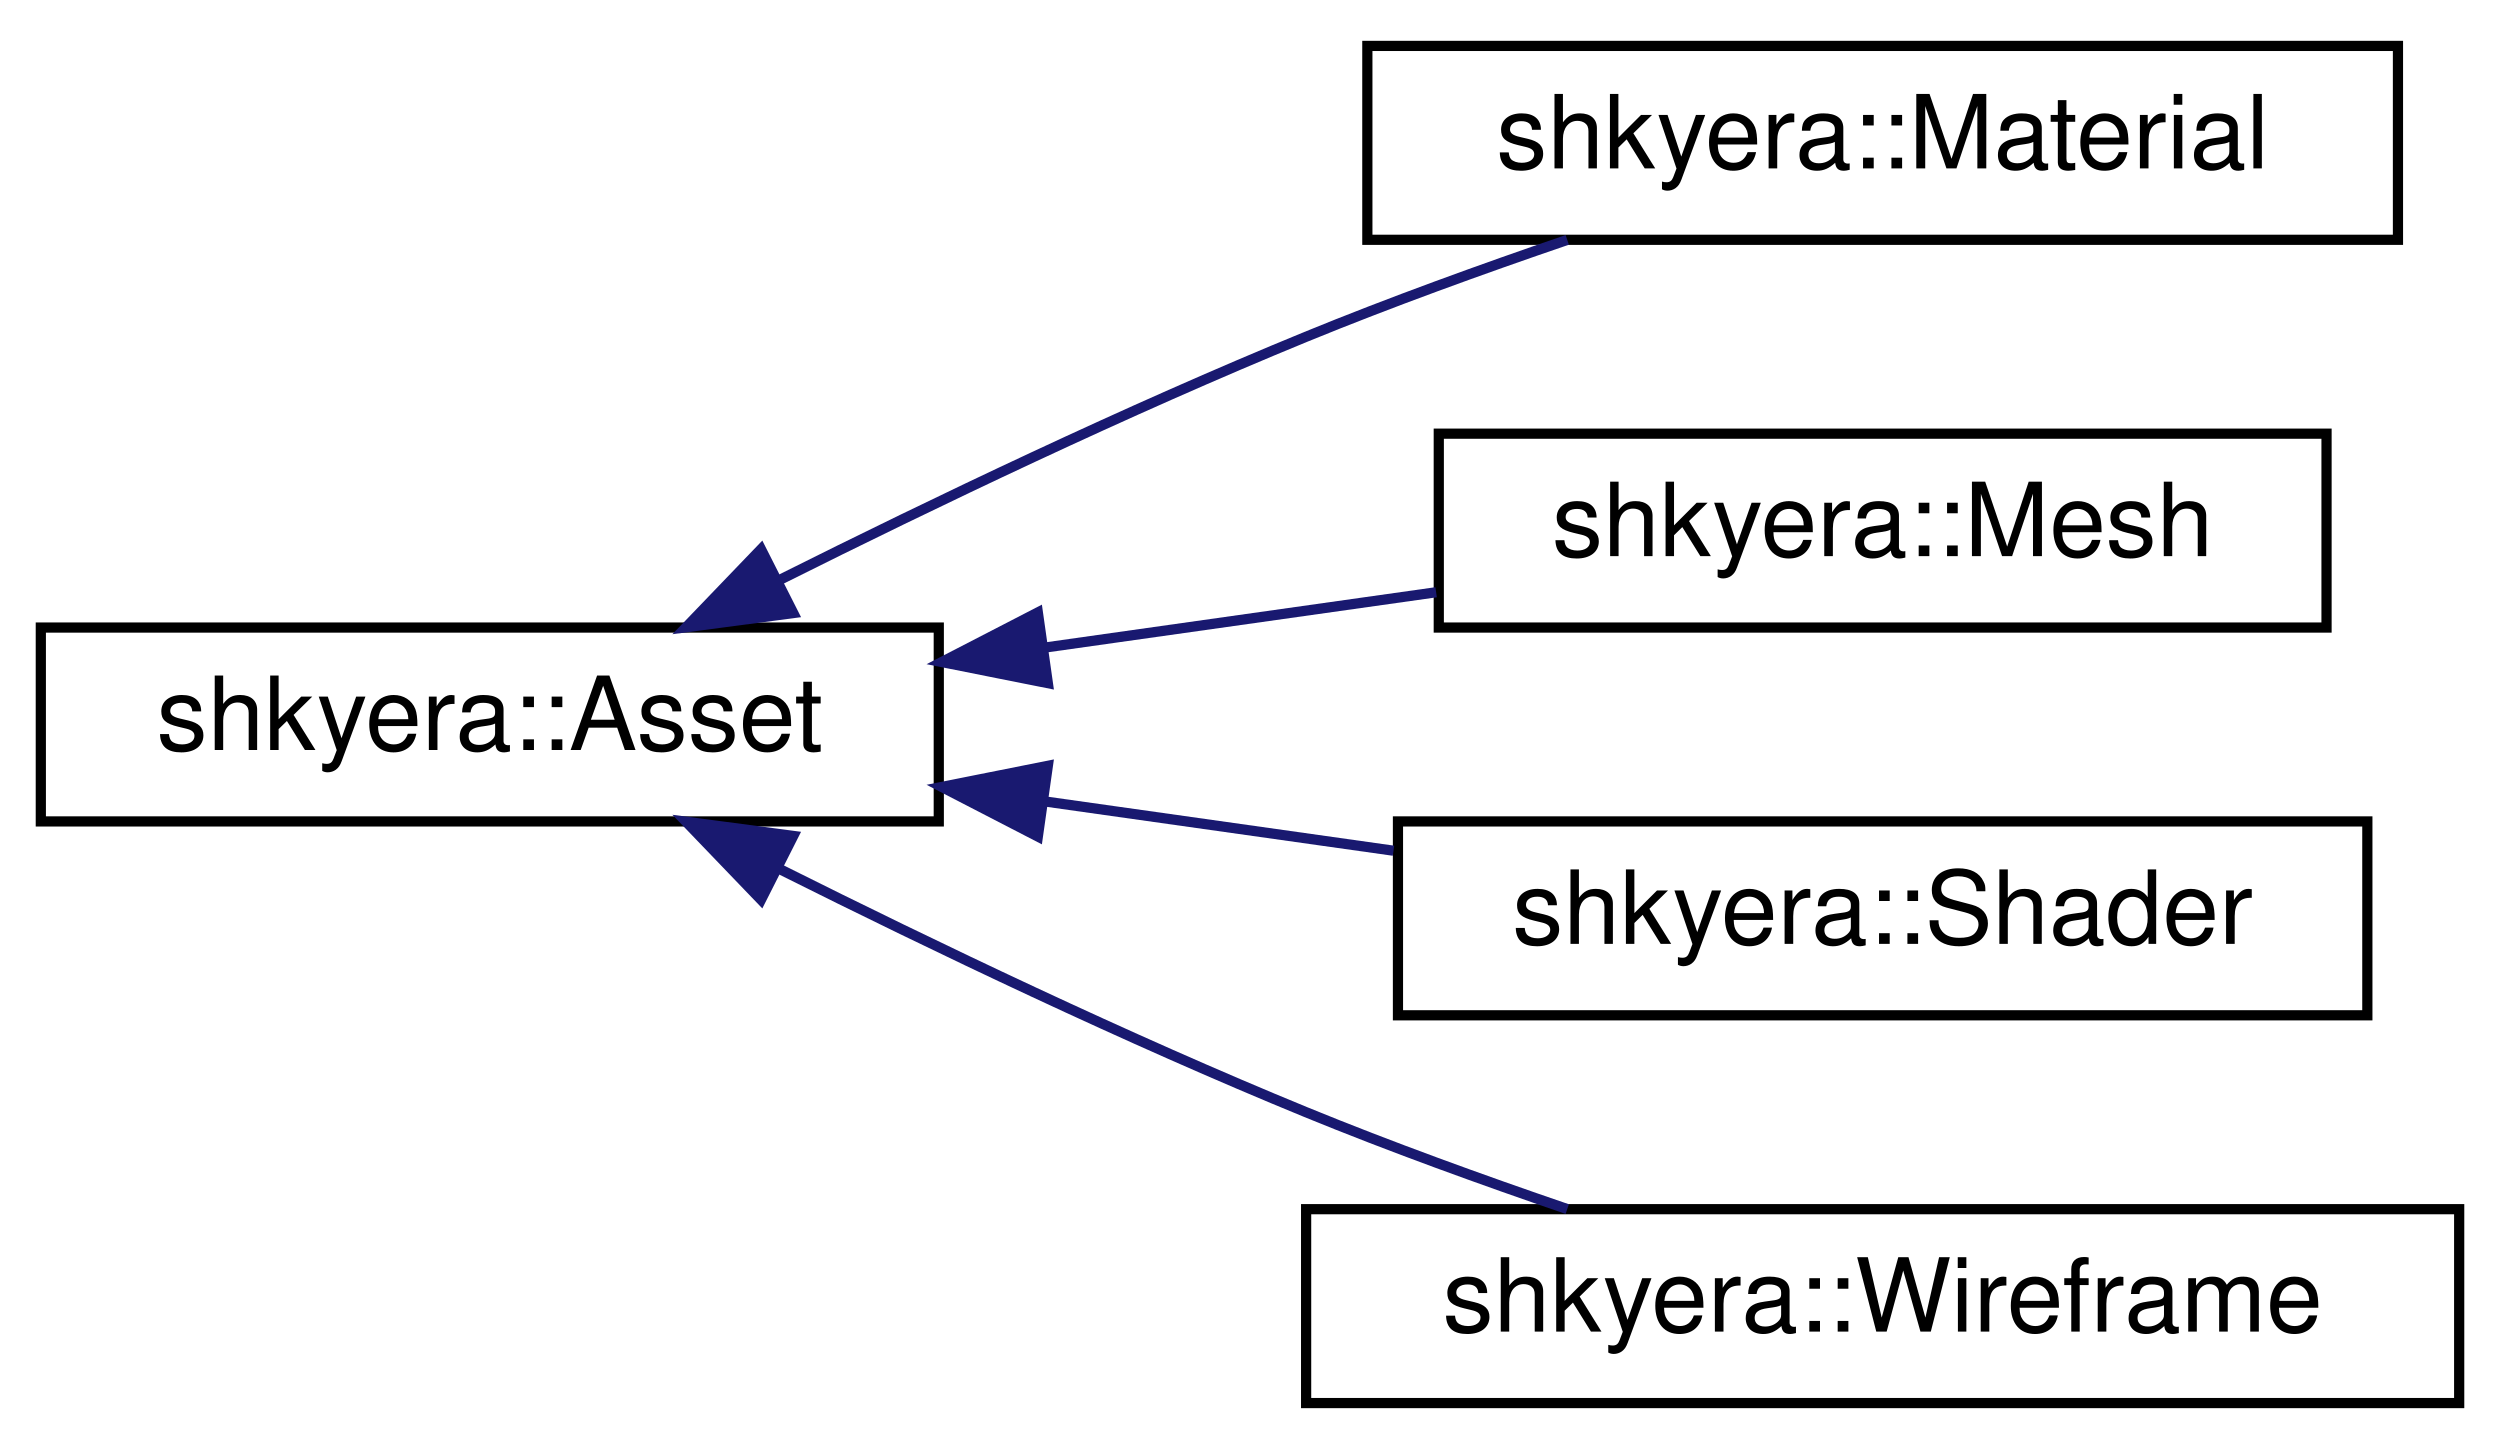
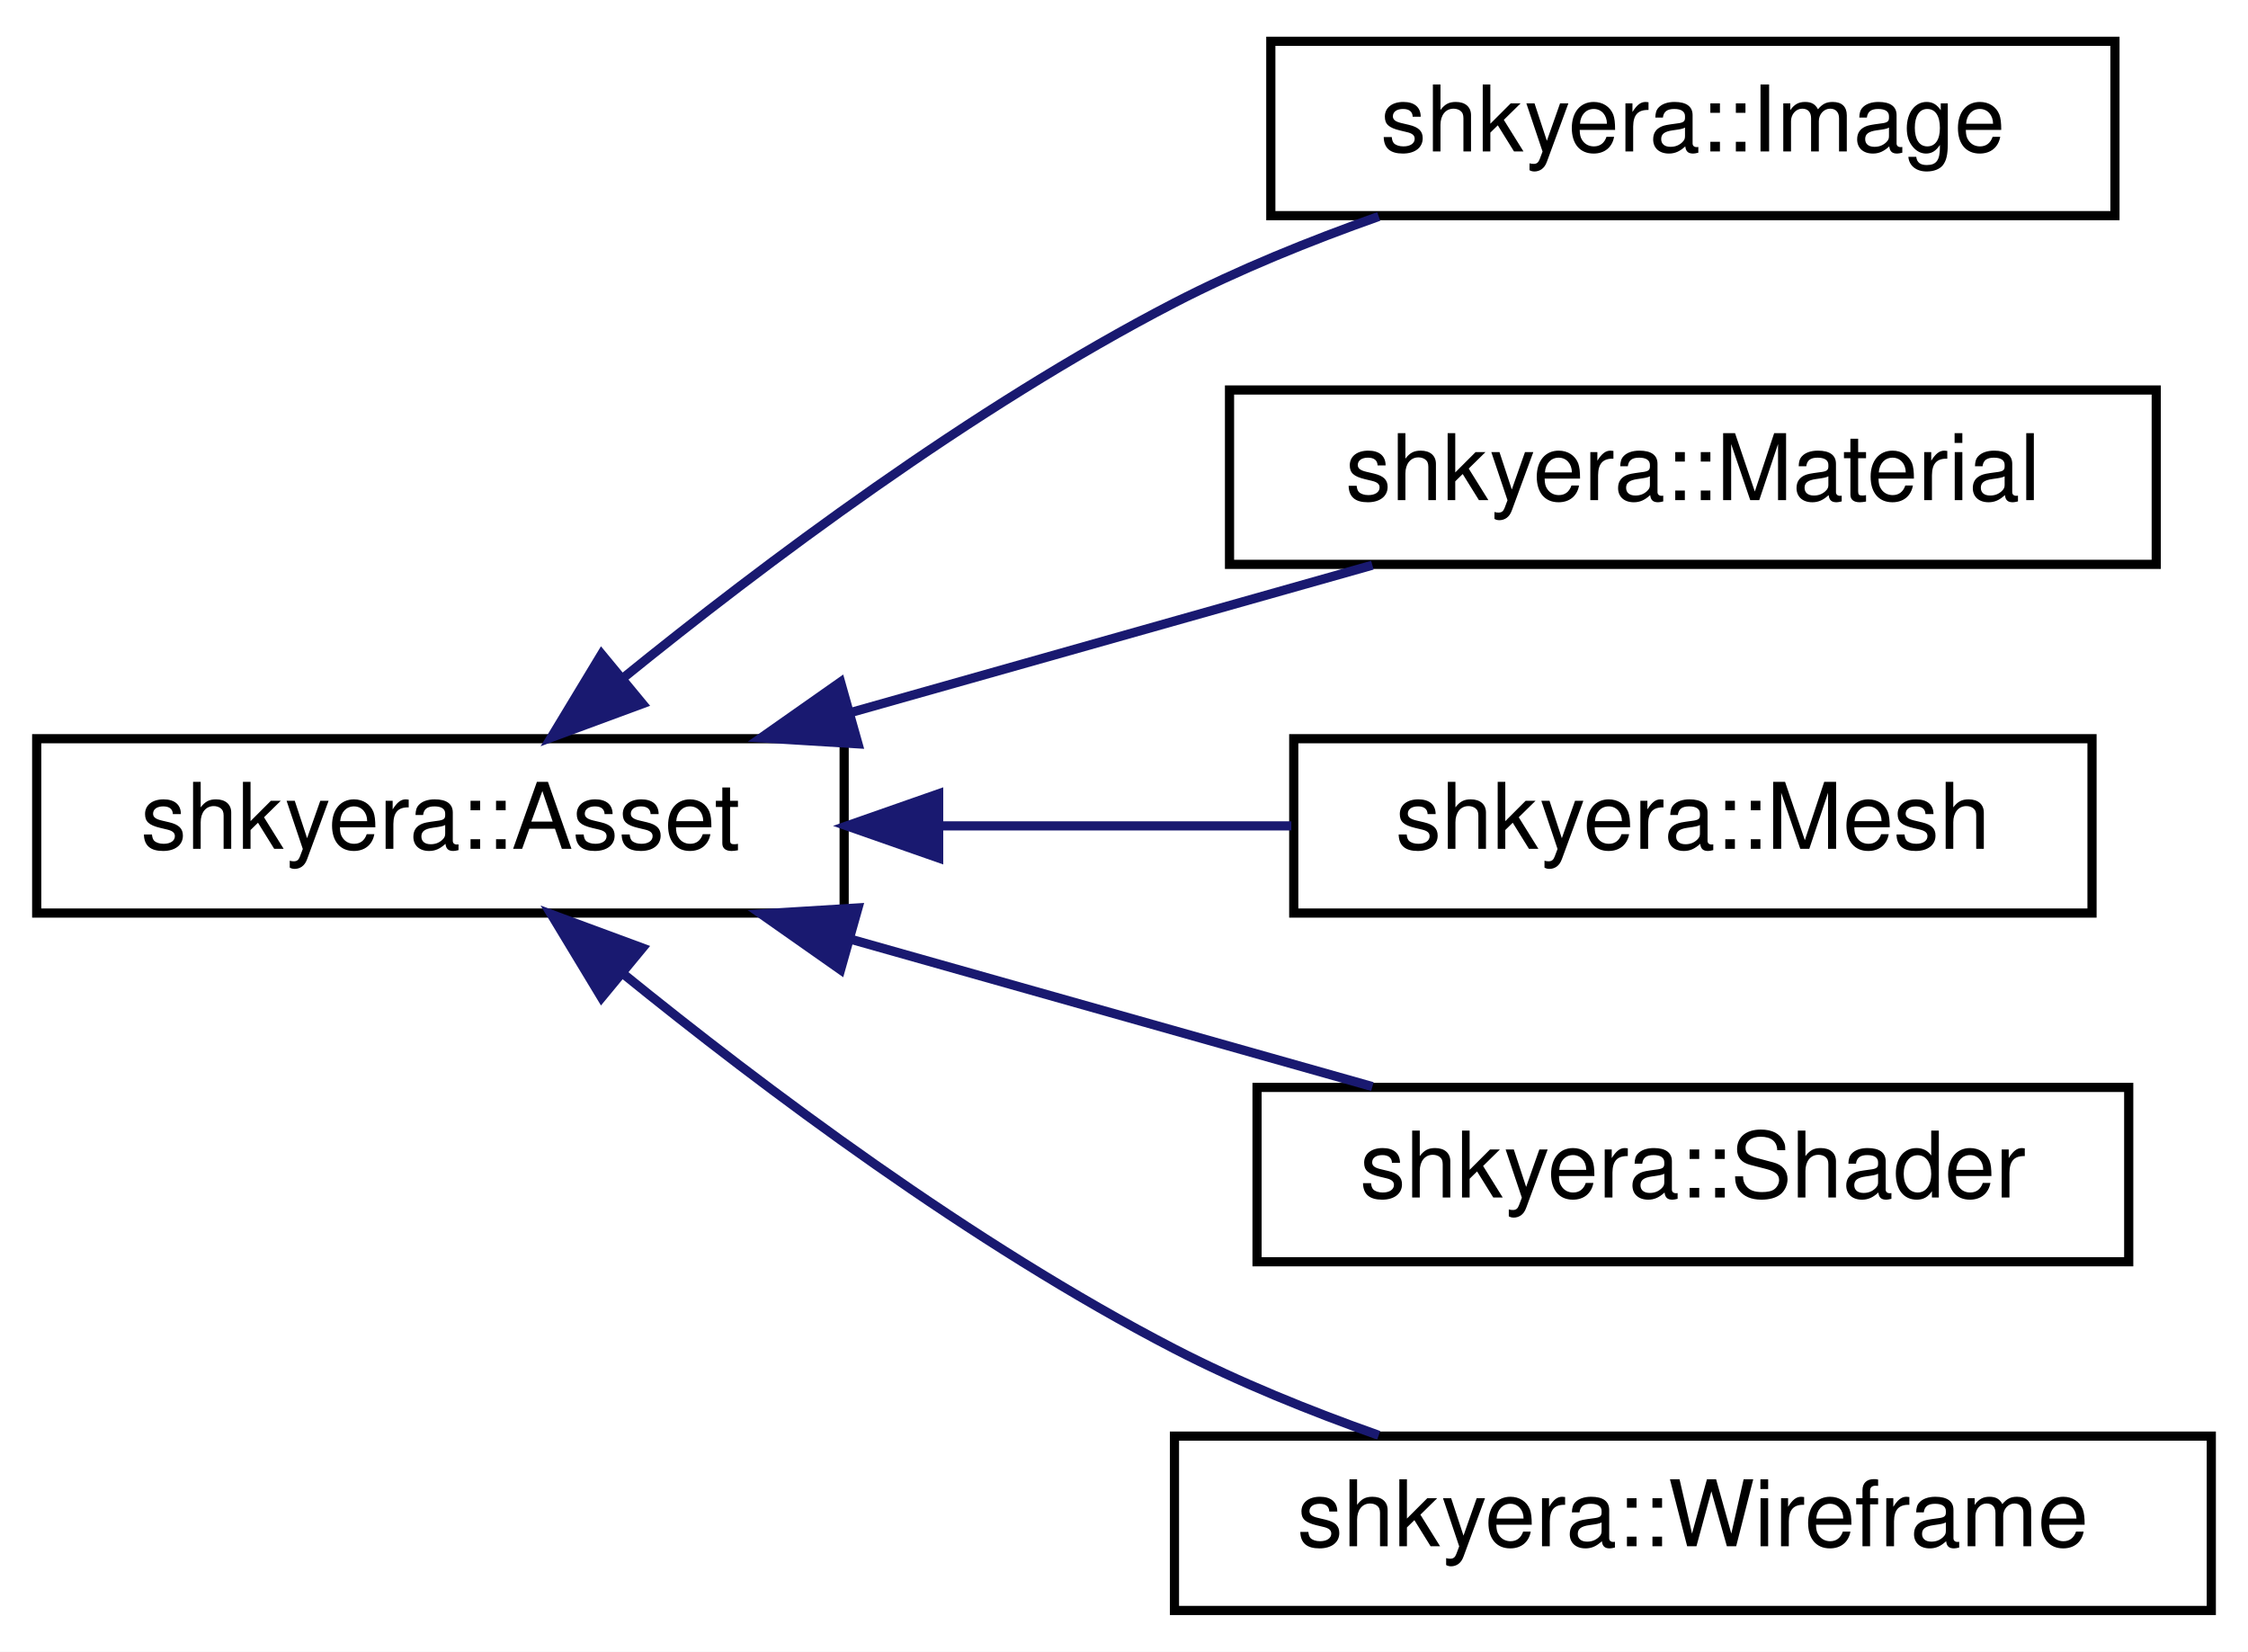
- <svg xmlns="http://www.w3.org/2000/svg" xmlns:xlink="http://www.w3.org/1999/xlink" width="245pt" height="142pt" viewBox="0.00 0.00 245.00 142.00">
-   <g id="graph0" class="graph" transform="scale(1 1) rotate(0) translate(4 138)">
-     <polygon fill="white" stroke="transparent" points="-4,4 -4,-138 241,-138 241,4 -4,4" />
+ <svg xmlns="http://www.w3.org/2000/svg" xmlns:xlink="http://www.w3.org/1999/xlink" width="245pt" height="180pt" viewBox="0.00 0.00 245.00 180.00">
+   <g id="graph0" class="graph" transform="scale(1 1) rotate(0) translate(4 176)">
+     <polygon fill="white" stroke="transparent" points="-4,4 -4,-176 241,-176 241,4 -4,4" />
    <g id="node1" class="node">
      <g id="a_node1">
        <a xlink:href="classshkyera_1_1_asset.html" target="_top" xlink:title=" ">
-           <polygon fill="white" stroke="black" points="0,-57.5 0,-76.5 88,-76.5 88,-57.5 0,-57.5" />
-           <text text-anchor="middle" x="44" y="-64.5" font-family="Helvetica,sans-Serif" font-size="10.00">shkyera::Asset</text>
+           <polygon fill="white" stroke="black" points="0,-76.5 0,-95.5 88,-95.5 88,-76.5 0,-76.5" />
+           <text text-anchor="middle" x="44" y="-83.5" font-family="Helvetica,sans-Serif" font-size="10.00">shkyera::Asset</text>
        </a>
      </g>
    </g>
    <g id="node2" class="node">
      <g id="a_node2">
+         <a xlink:href="classshkyera_1_1_image.html" target="_top" xlink:title="A class for working with images and textures.">
+           <polygon fill="white" stroke="black" points="134.5,-152.5 134.5,-171.5 226.5,-171.5 226.5,-152.5 134.5,-152.5" />
+           <text text-anchor="middle" x="180.5" y="-159.5" font-family="Helvetica,sans-Serif" font-size="10.00">shkyera::Image</text>
+         </a>
+       </g>
+     </g>
+     <g id="edge1" class="edge">
+       <path fill="none" stroke="midnightblue" d="M63.82,-102.04C79.21,-114.52 101.95,-131.59 124,-143 130.97,-146.6 138.76,-149.76 146.26,-152.41" />
+       <polygon fill="midnightblue" stroke="midnightblue" points="66.02,-99.31 56.08,-95.64 61.56,-104.71 66.02,-99.31" />
+     </g>
+     <g id="node3" class="node">
+       <g id="a_node3">
        <a xlink:href="classshkyera_1_1_material.html" target="_top" xlink:title=" ">
          <polygon fill="white" stroke="black" points="130,-114.5 130,-133.5 231,-133.5 231,-114.5 130,-114.5" />
          <text text-anchor="middle" x="180.5" y="-121.5" font-family="Helvetica,sans-Serif" font-size="10.00">shkyera::Material</text>
        </a>
      </g>
    </g>
-     <g id="edge1" class="edge">
-       <path fill="none" stroke="midnightblue" d="M72.47,-81.2C87.5,-88.72 106.56,-97.85 124,-105 132.2,-108.36 141.23,-111.63 149.59,-114.49" />
-       <polygon fill="midnightblue" stroke="midnightblue" points="73.74,-77.92 63.24,-76.53 70.58,-84.17 73.74,-77.92" />
+     <g id="edge2" class="edge">
+       <path fill="none" stroke="midnightblue" d="M88.6,-98.32C107.08,-103.54 128.29,-109.53 145.57,-114.41" />
+       <polygon fill="midnightblue" stroke="midnightblue" points="89.51,-94.94 78.94,-95.59 87.61,-101.68 89.51,-94.94" />
    </g>
-     <g id="node3" class="node">
-       <g id="a_node3">
+     <g id="node4" class="node">
+       <g id="a_node4">
        <a xlink:href="classshkyera_1_1_mesh.html" target="_top" xlink:title=" ">
          <polygon fill="white" stroke="black" points="137,-76.5 137,-95.5 224,-95.5 224,-76.5 137,-76.5" />
          <text text-anchor="middle" x="180.5" y="-83.5" font-family="Helvetica,sans-Serif" font-size="10.00">shkyera::Mesh</text>
        </a>
      </g>
    </g>
-     <g id="edge2" class="edge">
-       <path fill="none" stroke="midnightblue" d="M98.34,-74.53C111.09,-76.34 124.54,-78.24 136.74,-79.96" />
-       <polygon fill="midnightblue" stroke="midnightblue" points="98.69,-71.05 88.3,-73.12 97.71,-77.98 98.69,-71.05" />
+     <g id="edge3" class="edge">
+       <path fill="none" stroke="midnightblue" d="M98.34,-86C111.09,-86 124.54,-86 136.74,-86" />
+       <polygon fill="midnightblue" stroke="midnightblue" points="98.3,-82.5 88.3,-86 98.3,-89.5 98.3,-82.5" />
    </g>
-     <g id="node4" class="node">
-       <g id="a_node4">
+     <g id="node5" class="node">
+       <g id="a_node5">
        <a xlink:href="classshkyera_1_1_shader.html" target="_top" xlink:title=" ">
          <polygon fill="white" stroke="black" points="133,-38.5 133,-57.5 228,-57.5 228,-38.5 133,-38.5" />
          <text text-anchor="middle" x="180.5" y="-45.5" font-family="Helvetica,sans-Serif" font-size="10.00">shkyera::Shader</text>
        </a>
      </g>
    </g>
-     <g id="edge3" class="edge">
-       <path fill="none" stroke="midnightblue" d="M98.46,-59.45C109.74,-57.86 121.55,-56.19 132.56,-54.63" />
-       <polygon fill="midnightblue" stroke="midnightblue" points="97.71,-56.02 88.3,-60.88 98.69,-62.95 97.71,-56.02" />
+     <g id="edge4" class="edge">
+       <path fill="none" stroke="midnightblue" d="M88.6,-73.68C107.08,-68.46 128.29,-62.47 145.57,-57.59" />
+       <polygon fill="midnightblue" stroke="midnightblue" points="87.61,-70.32 78.94,-76.41 89.51,-77.06 87.61,-70.32" />
    </g>
-     <g id="node5" class="node">
-       <g id="a_node5">
+     <g id="node6" class="node">
+       <g id="a_node6">
        <a xlink:href="classshkyera_1_1_wireframe.html" target="_top" xlink:title=" ">
          <polygon fill="white" stroke="black" points="124,-0.5 124,-19.5 237,-19.5 237,-0.5 124,-0.5" />
          <text text-anchor="middle" x="180.5" y="-7.5" font-family="Helvetica,sans-Serif" font-size="10.00">shkyera::Wireframe</text>
        </a>
      </g>
    </g>
-     <g id="edge4" class="edge">
-       <path fill="none" stroke="midnightblue" d="M72.47,-52.8C87.5,-45.28 106.56,-36.15 124,-29 132.2,-25.64 141.23,-22.37 149.59,-19.51" />
-       <polygon fill="midnightblue" stroke="midnightblue" points="70.58,-49.83 63.24,-57.47 73.74,-56.08 70.58,-49.83" />
+     <g id="edge5" class="edge">
+       <path fill="none" stroke="midnightblue" d="M63.82,-69.96C79.21,-57.48 101.95,-40.41 124,-29 130.97,-25.4 138.76,-22.24 146.26,-19.59" />
+       <polygon fill="midnightblue" stroke="midnightblue" points="61.56,-67.29 56.08,-76.36 66.02,-72.69 61.56,-67.29" />
    </g>
  </g>
</svg>
